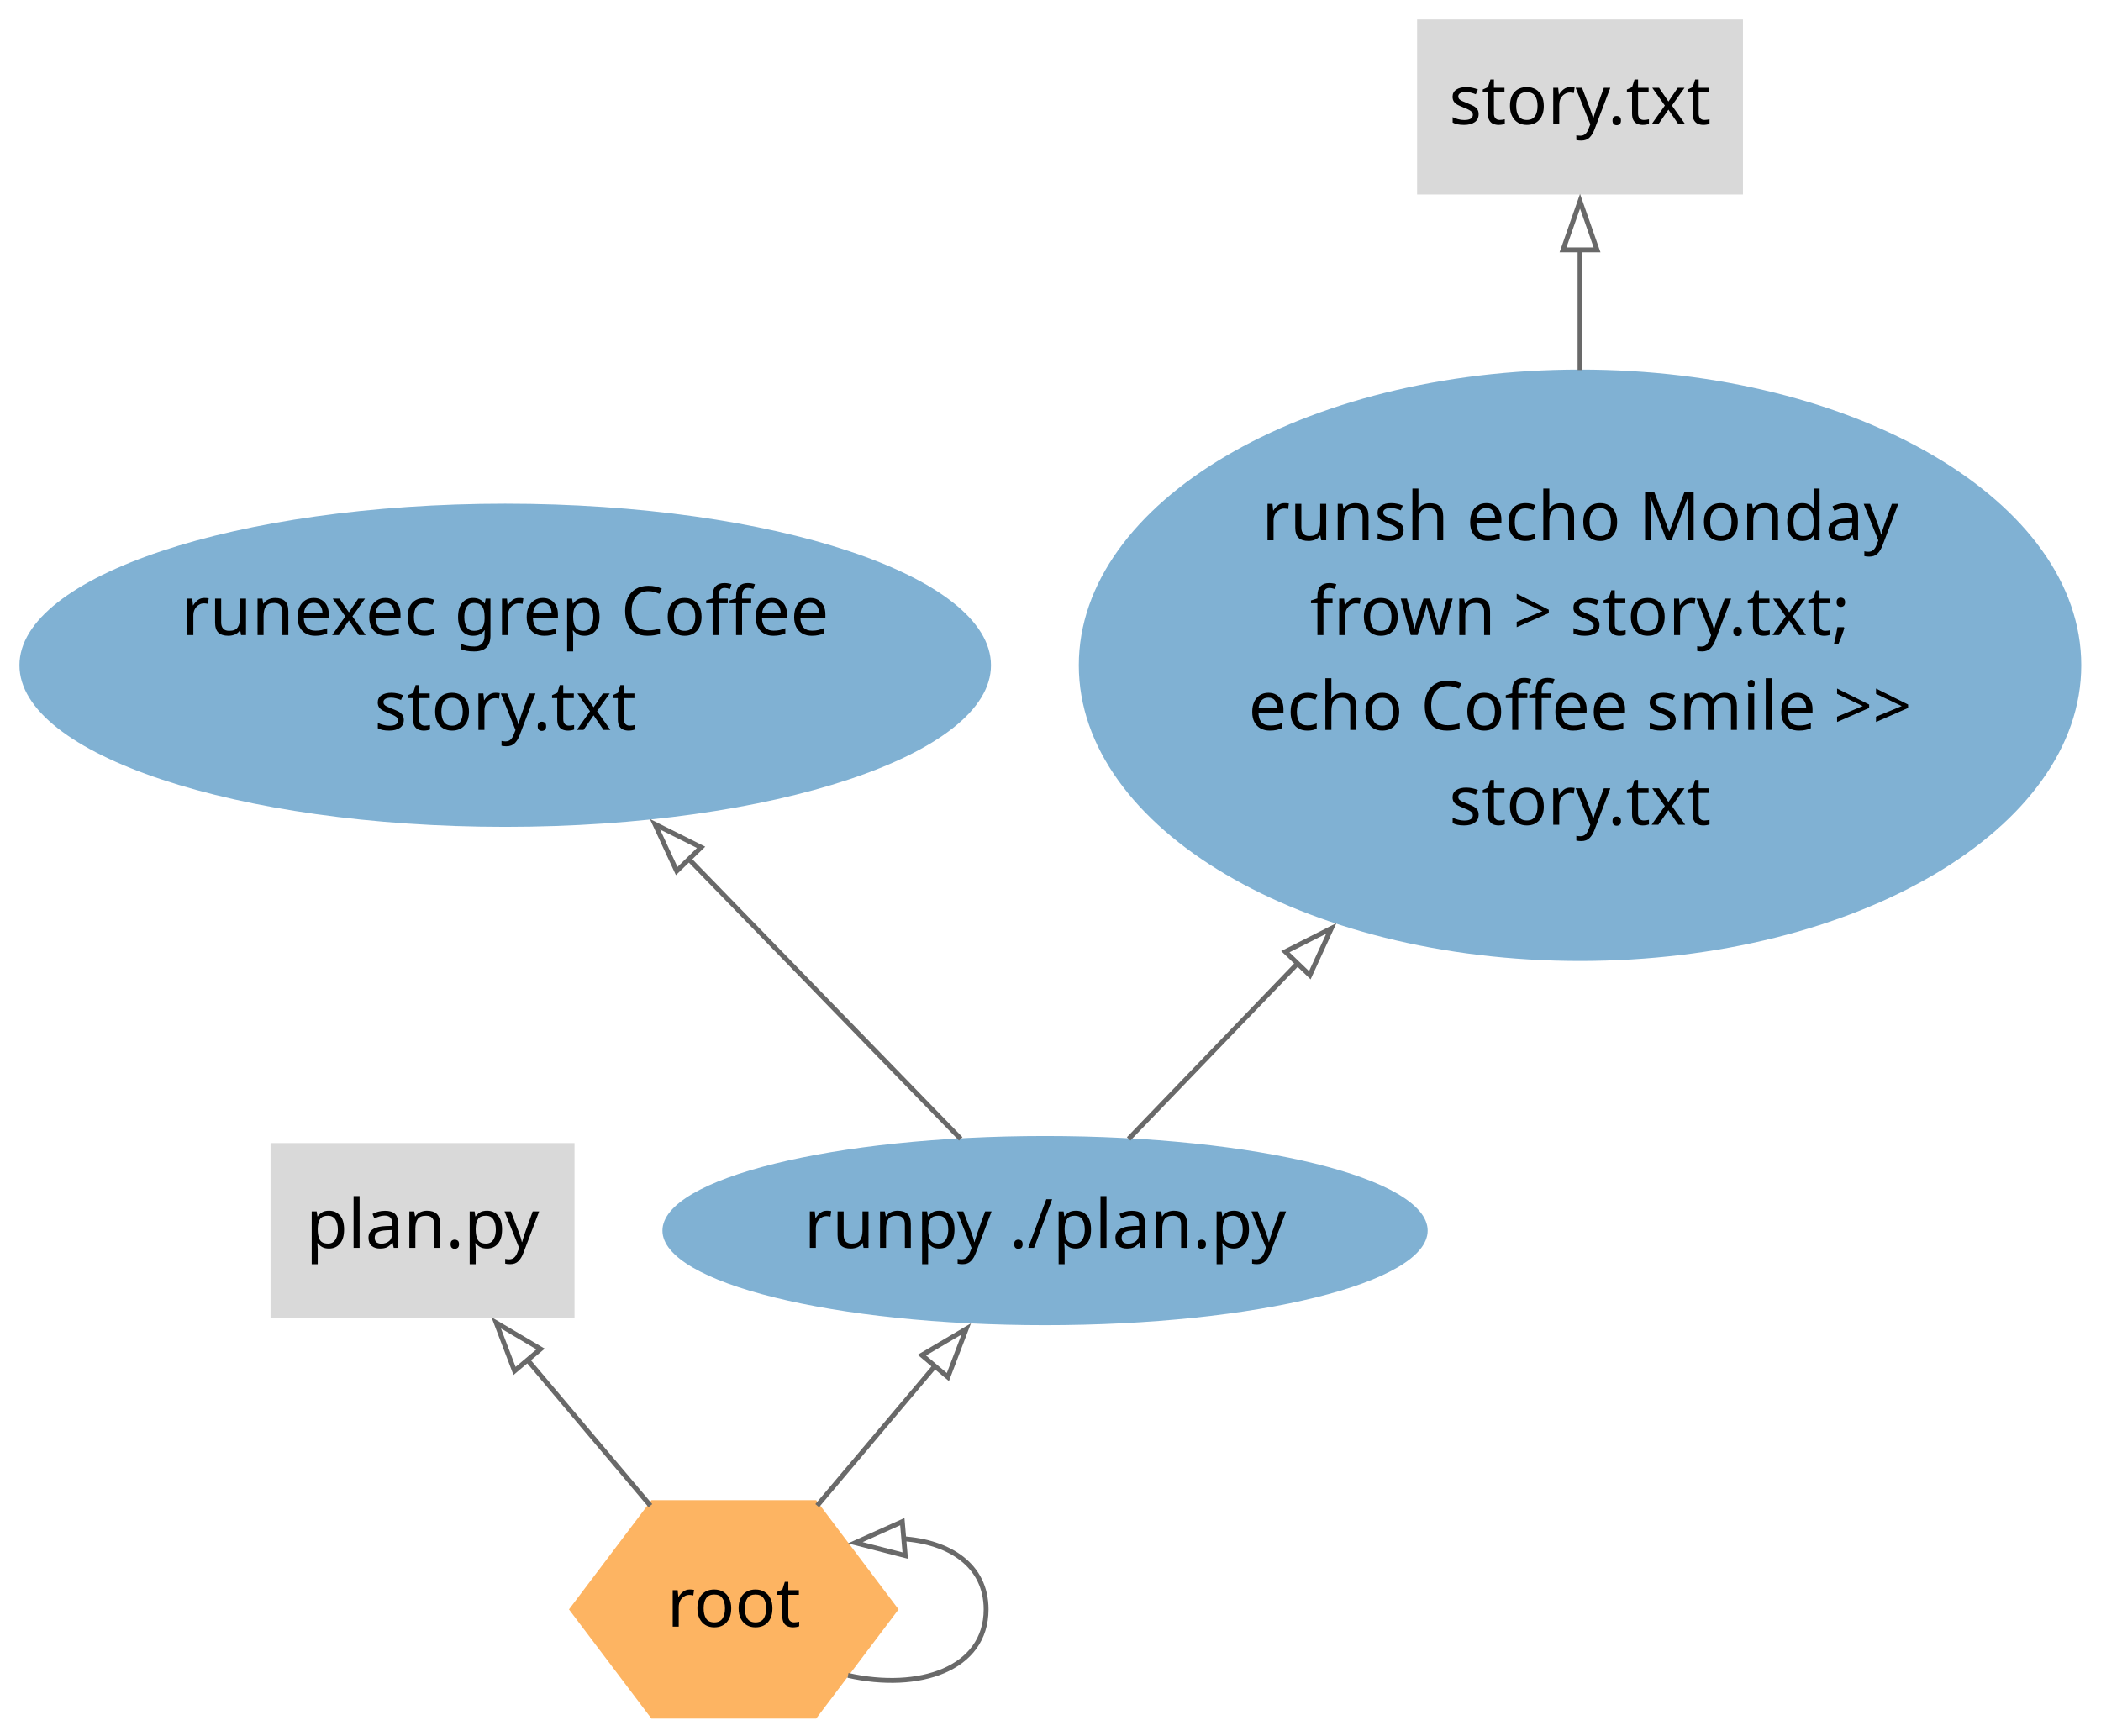
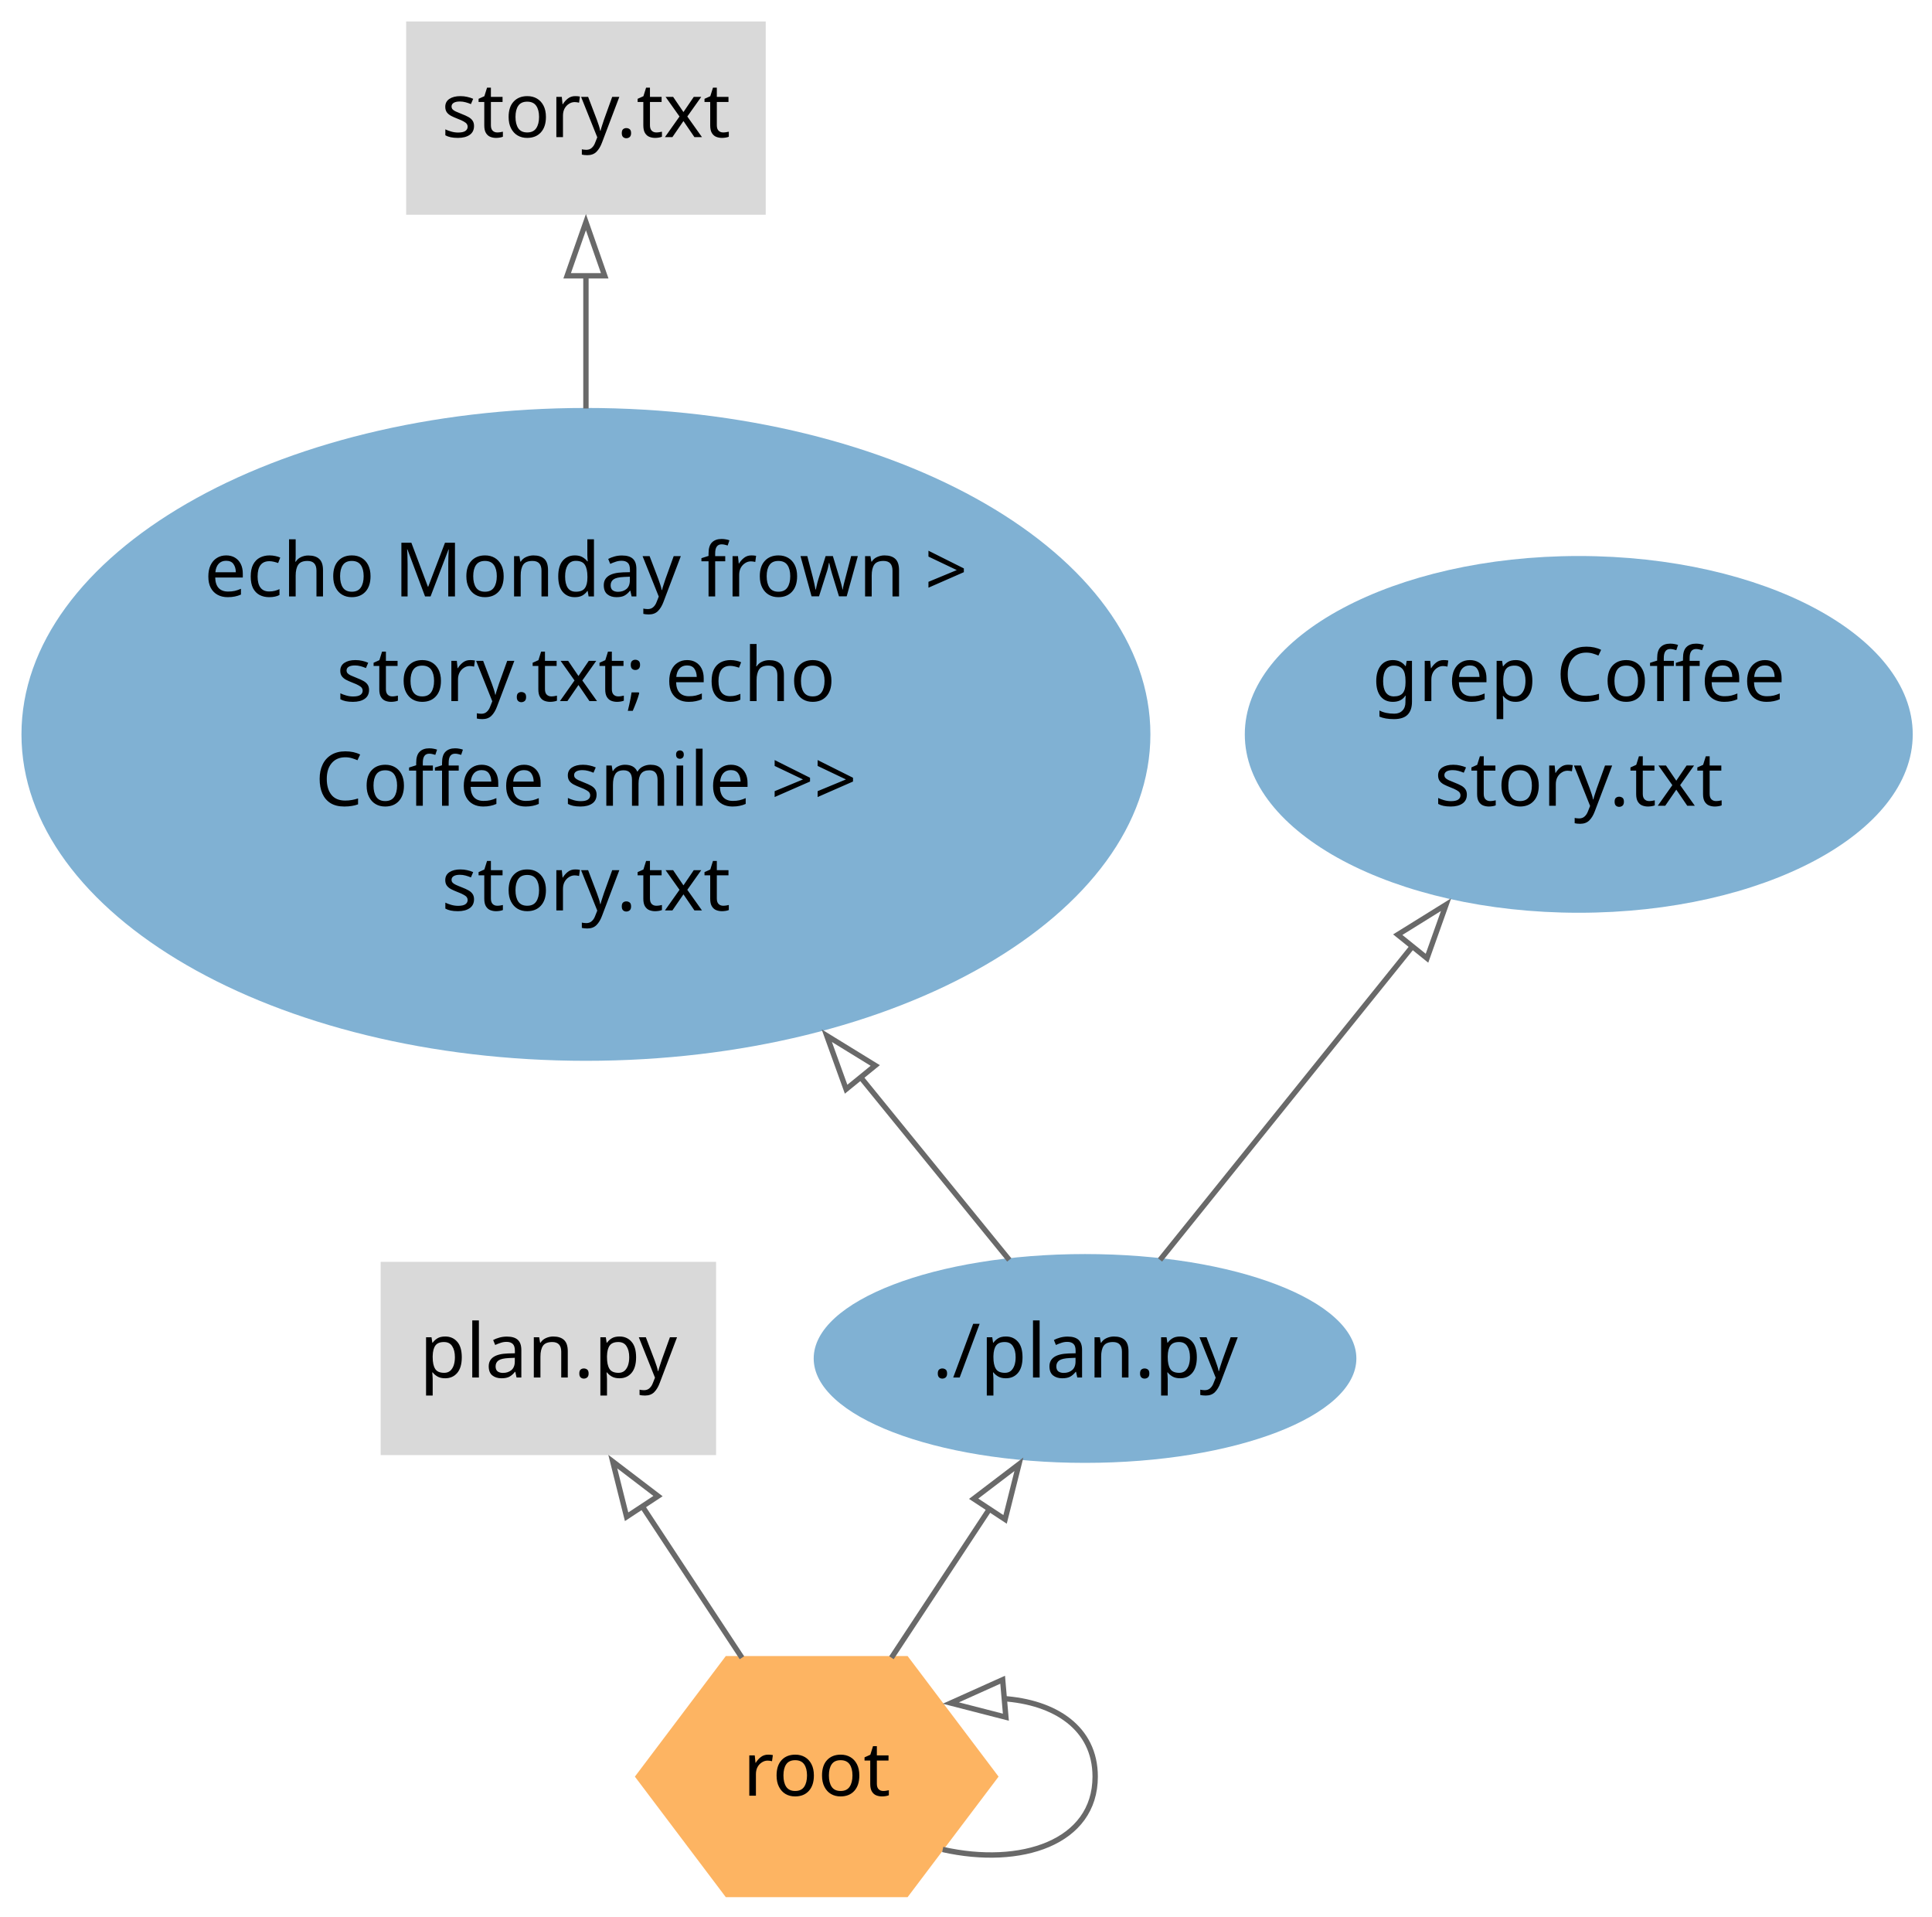
- <svg xmlns="http://www.w3.org/2000/svg" width="432pt" height="357pt" viewBox="0.00 0.00 432.00 357.00">
+ <svg xmlns="http://www.w3.org/2000/svg" width="360pt" height="357pt" viewBox="0.00 0.00 360.00 357.00">
  <g id="graph0" class="graph" transform="scale(1 1) rotate(0) translate(4 353.42)">
    <g id="node1" class="node">
-       <polygon fill="#d9d9d9" stroke="black" stroke-width="0" points="114.13,-118.35 51.63,-118.35 51.63,-82.35 114.13,-82.35 114.13,-118.35" />
-       <text xml:space="preserve" text-anchor="middle" x="82.88" y="-96.8" font-family="IBM Plex Sans" font-size="14.00">plan.py</text>
+       <polygon fill="#d9d9d9" stroke="black" stroke-width="0" points="129.43,-118.35 66.93,-118.35 66.93,-82.35 129.43,-82.35 129.43,-118.35" />
+       <text xml:space="preserve" text-anchor="middle" x="98.18" y="-96.8" font-family="IBM Plex Sans" font-size="14.00">plan.py</text>
    </g>
    <g id="node2" class="node">
-       <polygon fill="#d9d9d9" stroke="black" stroke-width="0" points="354.38,-349.42 287.38,-349.42 287.38,-313.42 354.38,-313.42 354.38,-349.42" />
-       <text xml:space="preserve" text-anchor="middle" x="320.88" y="-327.87" font-family="IBM Plex Sans" font-size="14.00">story.txt</text>
+       <polygon fill="#d9d9d9" stroke="black" stroke-width="0" points="138.68,-349.42 71.68,-349.42 71.68,-313.42 138.68,-313.42 138.68,-349.42" />
+       <text xml:space="preserve" text-anchor="middle" x="105.18" y="-327.87" font-family="IBM Plex Sans" font-size="14.00">story.txt</text>
    </g>
    <g id="node3" class="node">
-       <polygon fill="#fdb462" stroke="black" stroke-width="0" points="180.76,-22.45 163.82,-44.91 129.94,-44.91 112.99,-22.45 129.94,0 163.82,0 180.76,-22.45" />
-       <text xml:space="preserve" text-anchor="middle" x="146.88" y="-18.9" font-family="IBM Plex Sans" font-size="14.00">root</text>
+       <polygon fill="#fdb462" stroke="black" stroke-width="0" points="182.07,-22.45 165.12,-44.91 131.24,-44.91 114.3,-22.45 131.24,0 165.12,0 182.07,-22.45" />
+       <text xml:space="preserve" text-anchor="middle" x="148.18" y="-18.9" font-family="IBM Plex Sans" font-size="14.00">root</text>
    </g>
    <g id="edge2" class="edge">
-       <path fill="none" stroke="dimgray" d="M129.73,-43.79C121.9,-53.07 112.56,-64.16 104.28,-73.97" />
-       <polygon fill="none" stroke="dimgray" points="101.8,-71.49 98.03,-81.39 107.15,-76 101.8,-71.49" />
+       <path fill="none" stroke="dimgray" d="M134.25,-44.6C128.48,-53.36 121.72,-63.62 115.63,-72.87" />
+       <polygon fill="none" stroke="dimgray" points="112.76,-70.86 110.18,-81.14 118.61,-74.71 112.76,-70.86" />
    </g>
    <g id="edge1" class="edge">
-       <path fill="none" stroke="dimgray" d="M170.36,-8.88C184.91,-5.6 198.76,-10.13 198.76,-22.45 198.76,-31.5 191.29,-36.35 181.56,-36.99" />
-       <polygon fill="none" stroke="dimgray" points="182.13,-33.52 171.87,-36.16 181.53,-40.5 182.13,-33.52" />
+       <path fill="none" stroke="dimgray" d="M171.66,-8.88C186.22,-5.6 200.07,-10.13 200.07,-22.45 200.07,-31.5 192.6,-36.35 182.86,-36.99" />
+       <polygon fill="none" stroke="dimgray" points="183.43,-33.52 173.17,-36.16 182.83,-40.5 183.43,-33.52" />
+     </g>
+     <g id="node4" class="node">
+       <ellipse fill="#80b1d3" stroke="black" stroke-width="0" cx="198.18" cy="-100.35" rx="50.56" ry="19.45" />
+       <text xml:space="preserve" text-anchor="middle" x="198.18" y="-96.8" font-family="IBM Plex Sans" font-size="14.00">./plan.py</text>
+     </g>
+     <g id="edge3" class="edge">
+       <path fill="none" stroke="dimgray" d="M162.11,-44.6C167.8,-53.23 174.44,-63.32 180.47,-72.46" />
+       <polygon fill="none" stroke="dimgray" points="177.43,-74.22 185.86,-80.64 183.28,-70.37 177.43,-74.22" />
    </g>
    <g id="node5" class="node">
-       <ellipse fill="#80b1d3" stroke="black" stroke-width="0" cx="210.88" cy="-100.35" rx="78.67" ry="19.45" />
-       <text xml:space="preserve" text-anchor="middle" x="210.88" y="-96.8" font-family="IBM Plex Sans" font-size="14.00">runpy ./plan.py</text>
+       <ellipse fill="#80b1d3" stroke="black" stroke-width="0" cx="105.18" cy="-216.61" rx="105.18" ry="60.81" />
+       <text xml:space="preserve" text-anchor="middle" x="105.18" y="-242.31" font-family="IBM Plex Sans" font-size="14.00">echo Monday frown &gt;</text>
+       <text xml:space="preserve" text-anchor="middle" x="105.18" y="-222.81" font-family="IBM Plex Sans" font-size="14.00">story.txt; echo</text>
+       <text xml:space="preserve" text-anchor="middle" x="105.18" y="-203.31" font-family="IBM Plex Sans" font-size="14.00">Coffee smile &gt;&gt;</text>
+       <text xml:space="preserve" text-anchor="middle" x="105.18" y="-183.81" font-family="IBM Plex Sans" font-size="14.00">story.txt</text>
    </g>
-     <g id="edge3" class="edge">
-       <path fill="none" stroke="dimgray" d="M164.03,-43.79C171.49,-52.64 180.34,-63.14 188.33,-72.61" />
-       <polygon fill="none" stroke="dimgray" points="185.55,-74.74 194.67,-80.13 190.9,-70.23 185.55,-74.74" />
+     <g id="edge4" class="edge">
+       <path fill="none" stroke="dimgray" d="M184.06,-118.71C176.42,-128.09 166.47,-140.32 156.22,-152.91" />
+       <polygon fill="none" stroke="dimgray" points="153.66,-150.51 150.06,-160.48 159.09,-154.93 153.66,-150.51" />
    </g>
-     <g id="node4" class="node">
-       <ellipse fill="#80b1d3" stroke="black" stroke-width="0" cx="99.88" cy="-216.61" rx="99.88" ry="33.23" />
-       <text xml:space="preserve" text-anchor="middle" x="99.88" y="-222.81" font-family="IBM Plex Sans" font-size="14.00">runexec grep Coffee</text>
-       <text xml:space="preserve" text-anchor="middle" x="99.88" y="-203.31" font-family="IBM Plex Sans" font-size="14.00">story.txt</text>
+     <g id="node6" class="node">
+       <ellipse fill="#80b1d3" stroke="black" stroke-width="0" cx="290.18" cy="-216.61" rx="62.23" ry="33.23" />
+       <text xml:space="preserve" text-anchor="middle" x="290.18" y="-222.81" font-family="IBM Plex Sans" font-size="14.00">grep Coffee</text>
+       <text xml:space="preserve" text-anchor="middle" x="290.18" y="-203.31" font-family="IBM Plex Sans" font-size="14.00">story.txt</text>
    </g>
    <g id="edge5" class="edge">
-       <path fill="none" stroke="dimgray" d="M193.54,-119.21C178.6,-134.58 156.51,-157.32 137.54,-176.85" />
-       <polygon fill="none" stroke="dimgray" points="135.14,-174.29 130.68,-183.91 140.16,-179.17 135.14,-174.29" />
-     </g>
-     <g id="node6" class="node">
-       <ellipse fill="#80b1d3" stroke="black" stroke-width="0" cx="320.88" cy="-216.61" rx="103.06" ry="60.81" />
-       <text xml:space="preserve" text-anchor="middle" x="320.88" y="-242.31" font-family="IBM Plex Sans" font-size="14.00">runsh echo Monday</text>
-       <text xml:space="preserve" text-anchor="middle" x="320.88" y="-222.81" font-family="IBM Plex Sans" font-size="14.00">frown &gt; story.txt;</text>
-       <text xml:space="preserve" text-anchor="middle" x="320.88" y="-203.31" font-family="IBM Plex Sans" font-size="14.00">echo Coffee smile &gt;&gt;</text>
-       <text xml:space="preserve" text-anchor="middle" x="320.88" y="-183.81" font-family="IBM Plex Sans" font-size="14.00">story.txt</text>
-     </g>
-     <g id="edge4" class="edge">
-       <path fill="none" stroke="dimgray" d="M228.07,-119.21C237.62,-129.13 250.13,-142.13 262.86,-155.35" />
-       <polygon fill="none" stroke="dimgray" points="260.28,-157.71 269.74,-162.49 265.32,-152.86 260.28,-157.71" />
+       <path fill="none" stroke="dimgray" d="M212.15,-118.71C224.62,-134.19 243.32,-157.41 259.29,-177.24" />
+       <polygon fill="none" stroke="dimgray" points="256.45,-179.3 265.45,-184.89 261.9,-174.91 256.45,-179.3" />
    </g>
    <g id="edge6" class="edge">
-       <path fill="none" stroke="dimgray" d="M320.88,-277.32C320.88,-285.95 320.88,-294.49 320.88,-302.1" />
-       <polygon fill="none" stroke="dimgray" points="317.38,-302.04 320.88,-312.04 324.38,-302.04 317.38,-302.04" />
+       <path fill="none" stroke="dimgray" d="M105.18,-277.32C105.18,-285.95 105.18,-294.49 105.18,-302.1" />
+       <polygon fill="none" stroke="dimgray" points="101.68,-302.04 105.18,-312.04 108.68,-302.04 101.68,-302.04" />
    </g>
  </g>
</svg>
